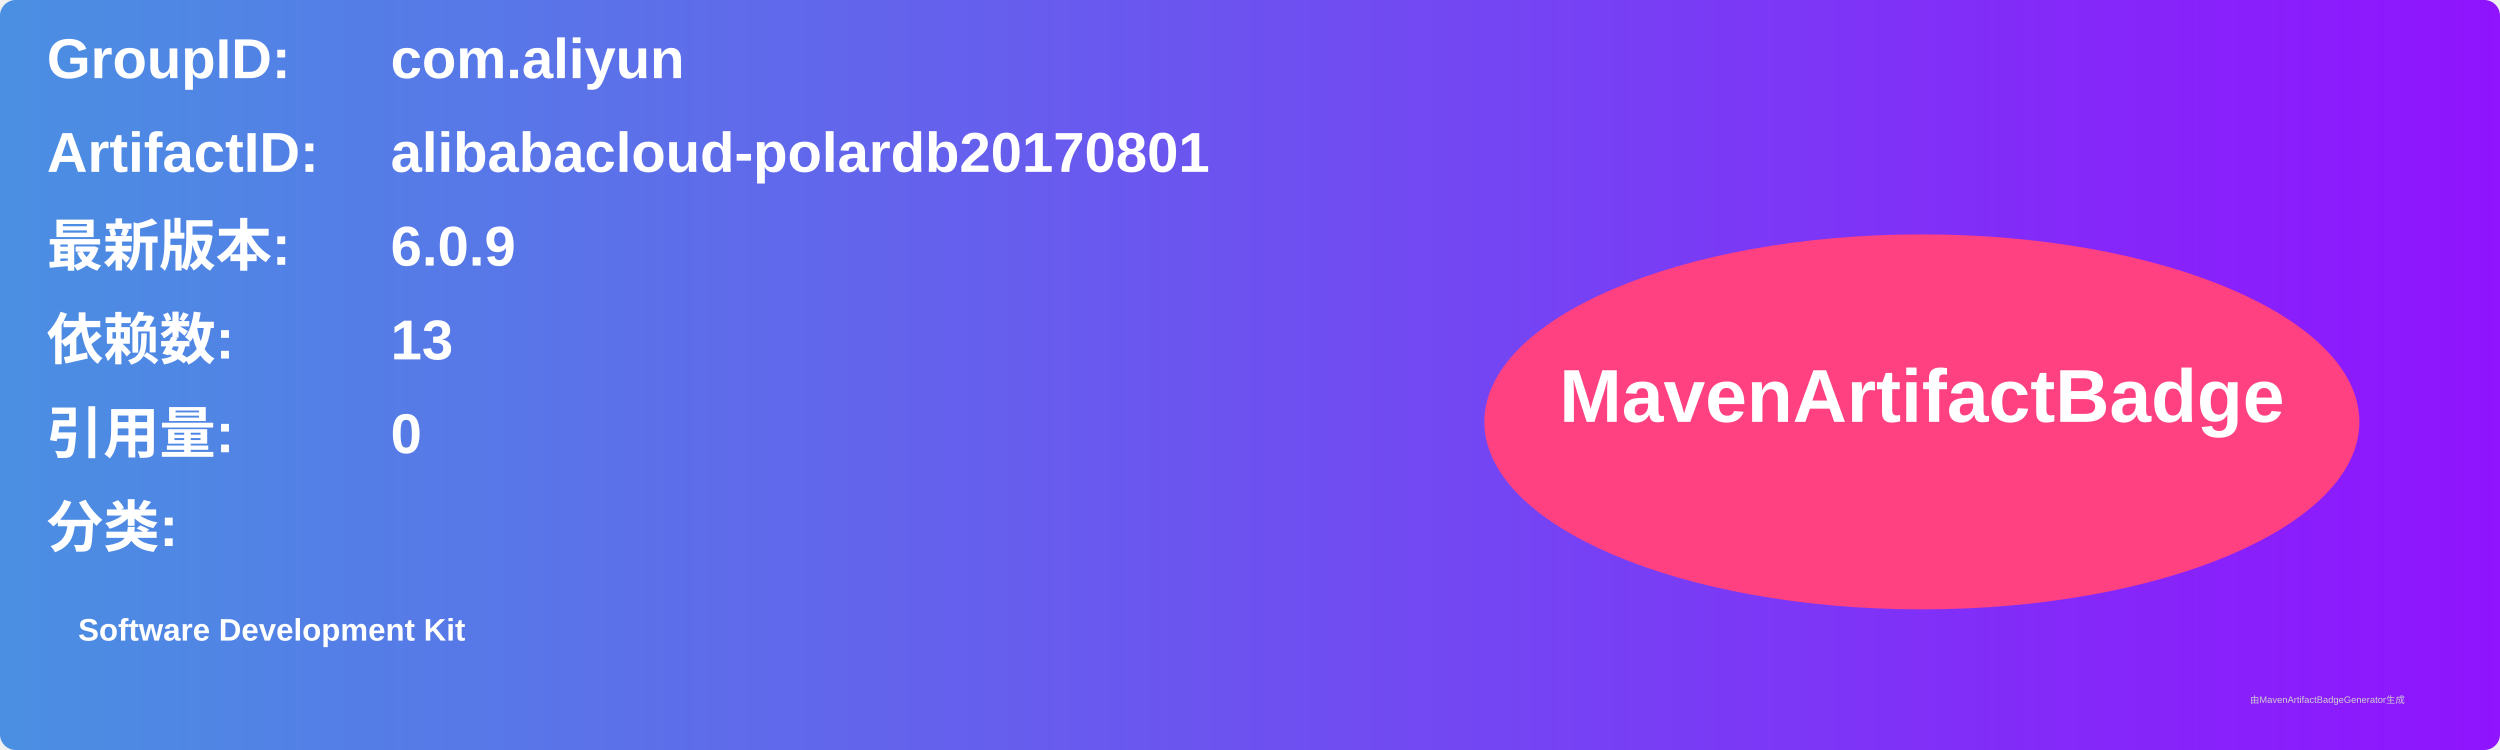
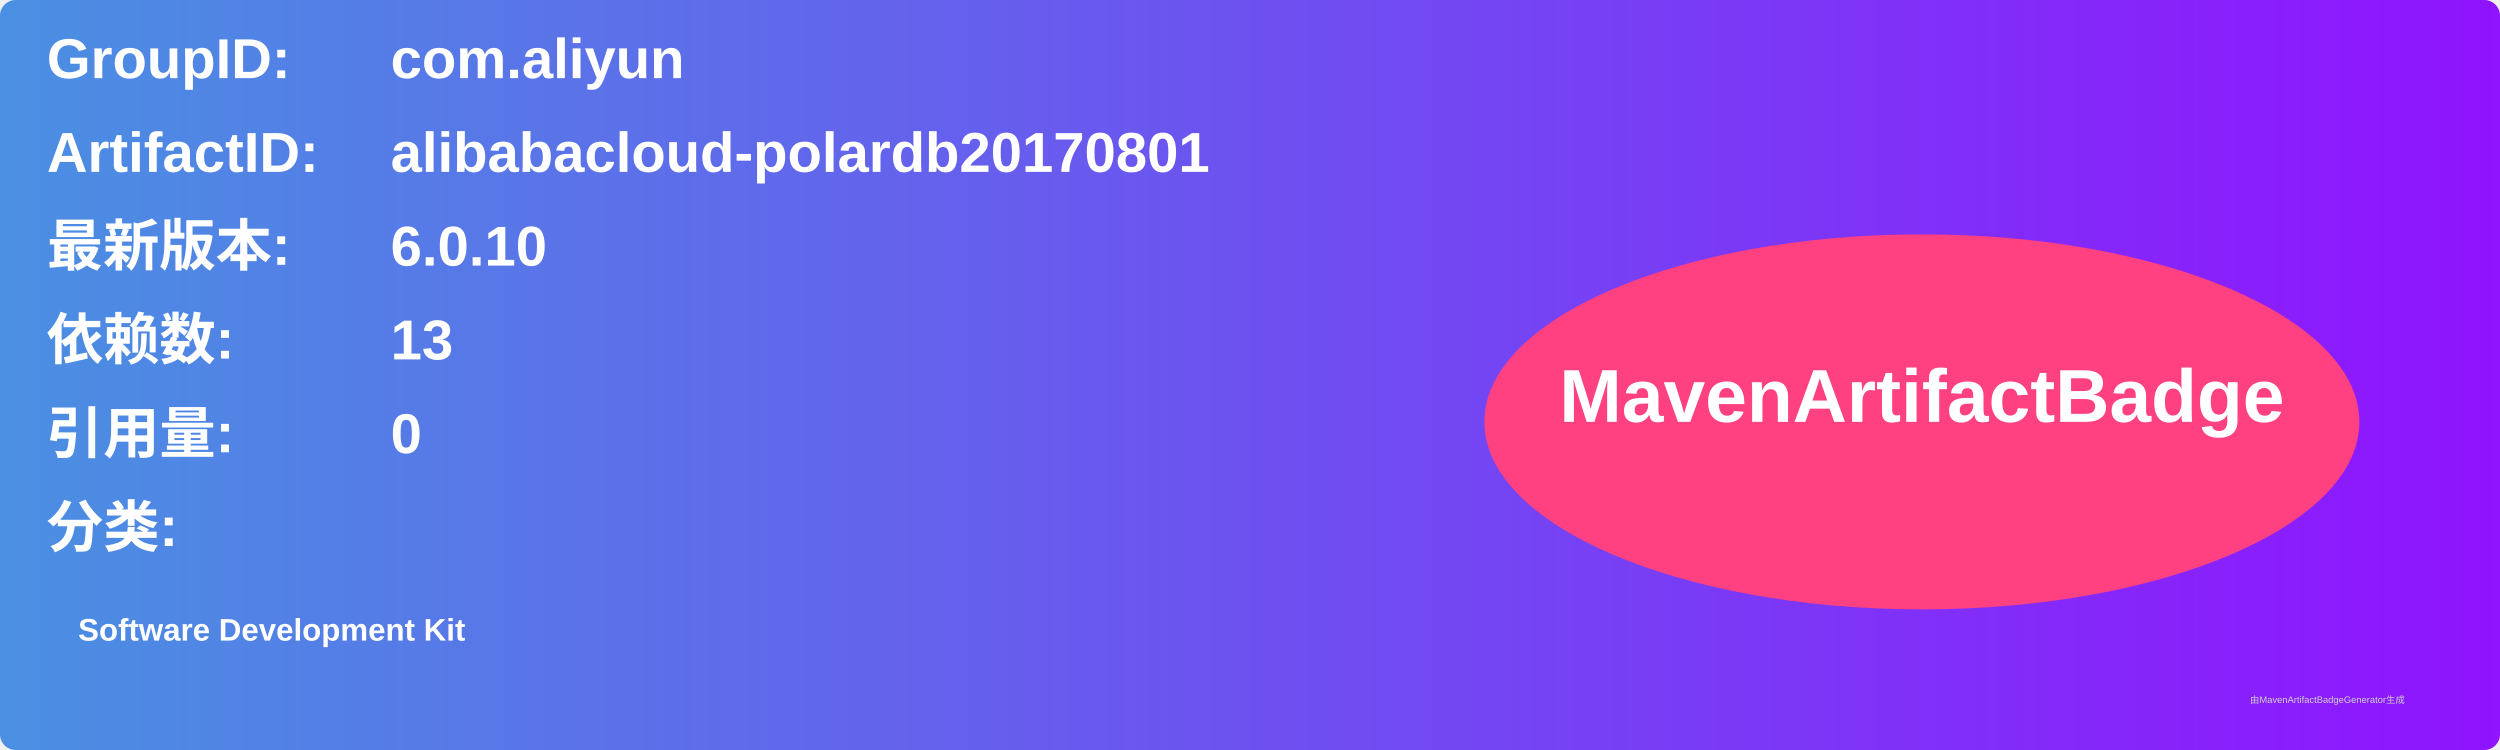
<svg xmlns="http://www.w3.org/2000/svg" width="800" height="240" viewBox="0 0 800 240">
  <linearGradient id="grad" x1="0%" y1="0%" x2="100%" y2="0%">
    <stop offset="0%" stop-color="#4a90e2" />
    <stop offset="100%" stop-color="#9013fe" />
  </linearGradient>
  <rect width="100%" height="100%" rx="5" ry="5" fill="url(#grad)" />
  <g transform="translate(15, 15)">
    <text x="0" y="10" font-family="Arial" font-size="18" fill="white" font-weight="bold" width="260">GroupID:</text>
    <text x="110" y="10" font-family="Arial" font-size="18" fill="white" font-weight="bold" width="460">com.aliyun</text>
    <text x="0" y="40" font-family="Arial" font-size="18" fill="white" font-weight="bold" width="260">ArtifactID:</text>
    <text x="110" y="40" font-family="Arial" font-size="18" fill="white" font-weight="bold" width="460">alibabacloud-polardb20170801</text>
    <text x="0" y="70" font-family="Arial" font-size="18" fill="white" font-weight="bold">最新版本:</text>
    <text x="110" y="70" font-family="Arial" font-size="18" fill="white" font-weight="bold">
-       <tspan font-weight="bold">6.0.9</tspan>
+       <tspan font-weight="bold">6.0.10</tspan>
    </text>
    <text x="0" y="100" font-family="Arial" font-size="18" fill="white" font-weight="bold">依赖数: </text>
    <text x="110" y="100" font-family="Arial" font-size="18" fill="white">
      <tspan font-weight="bold">13</tspan>
    </text>
    <text x="0" y="130" font-family="Arial" font-size="18" fill="white" font-weight="bold">引用量: </text>
    <text x="110" y="130" font-family="Arial" font-size="18" fill="white">
      <tspan font-weight="bold">0</tspan>
    </text>
    <text x="0" y="160" font-family="Arial" font-size="18" fill="white" font-weight="bold">分类:</text>
    <text x="10" y="190" font-family="Arial" font-size="10" fill="white">
      <tspan font-weight="bold">Software Development Kit</tspan>
    </text>
    <ellipse cx="600" cy="120" rx="140" ry="60" fill="#ff4081" />
    <text x="600" y="120" text-anchor="middle" font-family="Arial" font-size="24" fill="white" font-weight="bold">MavenArtifactBadge</text>
  </g>
  <text x="720" y="225" font-family="Arial" font-size="3" fill="#d0d0d0">由MavenArtifactBadgeGenerator生成</text>
</svg>
